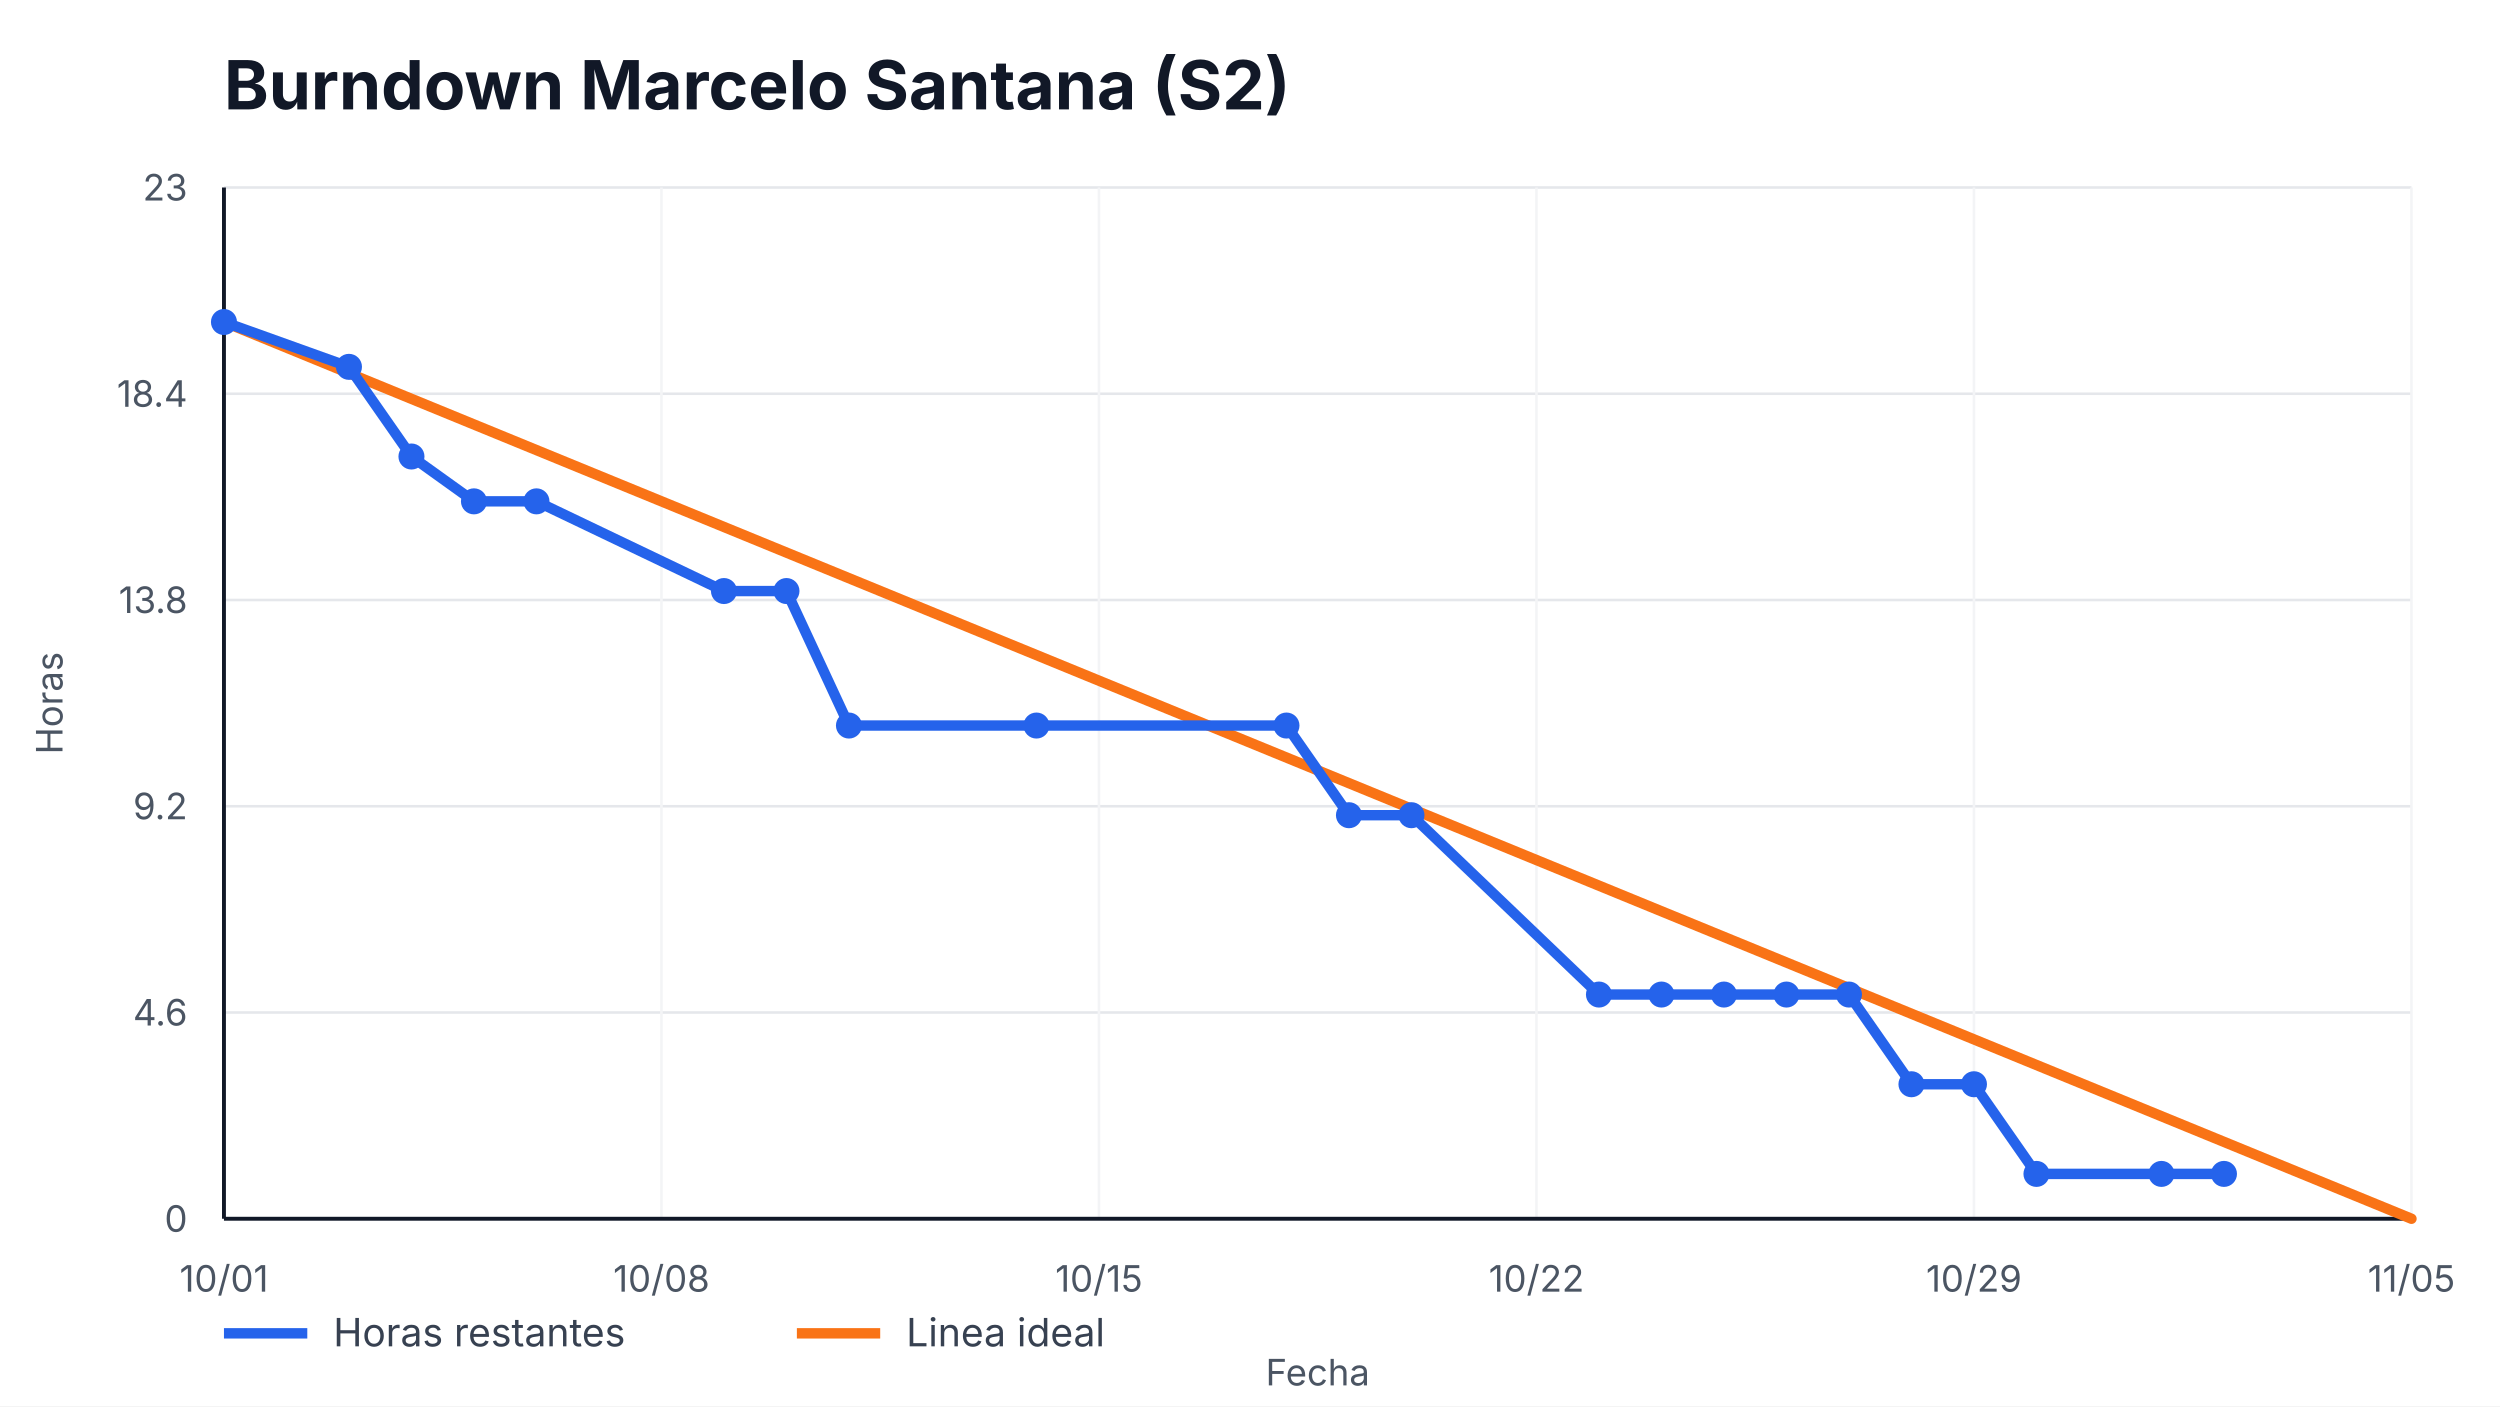
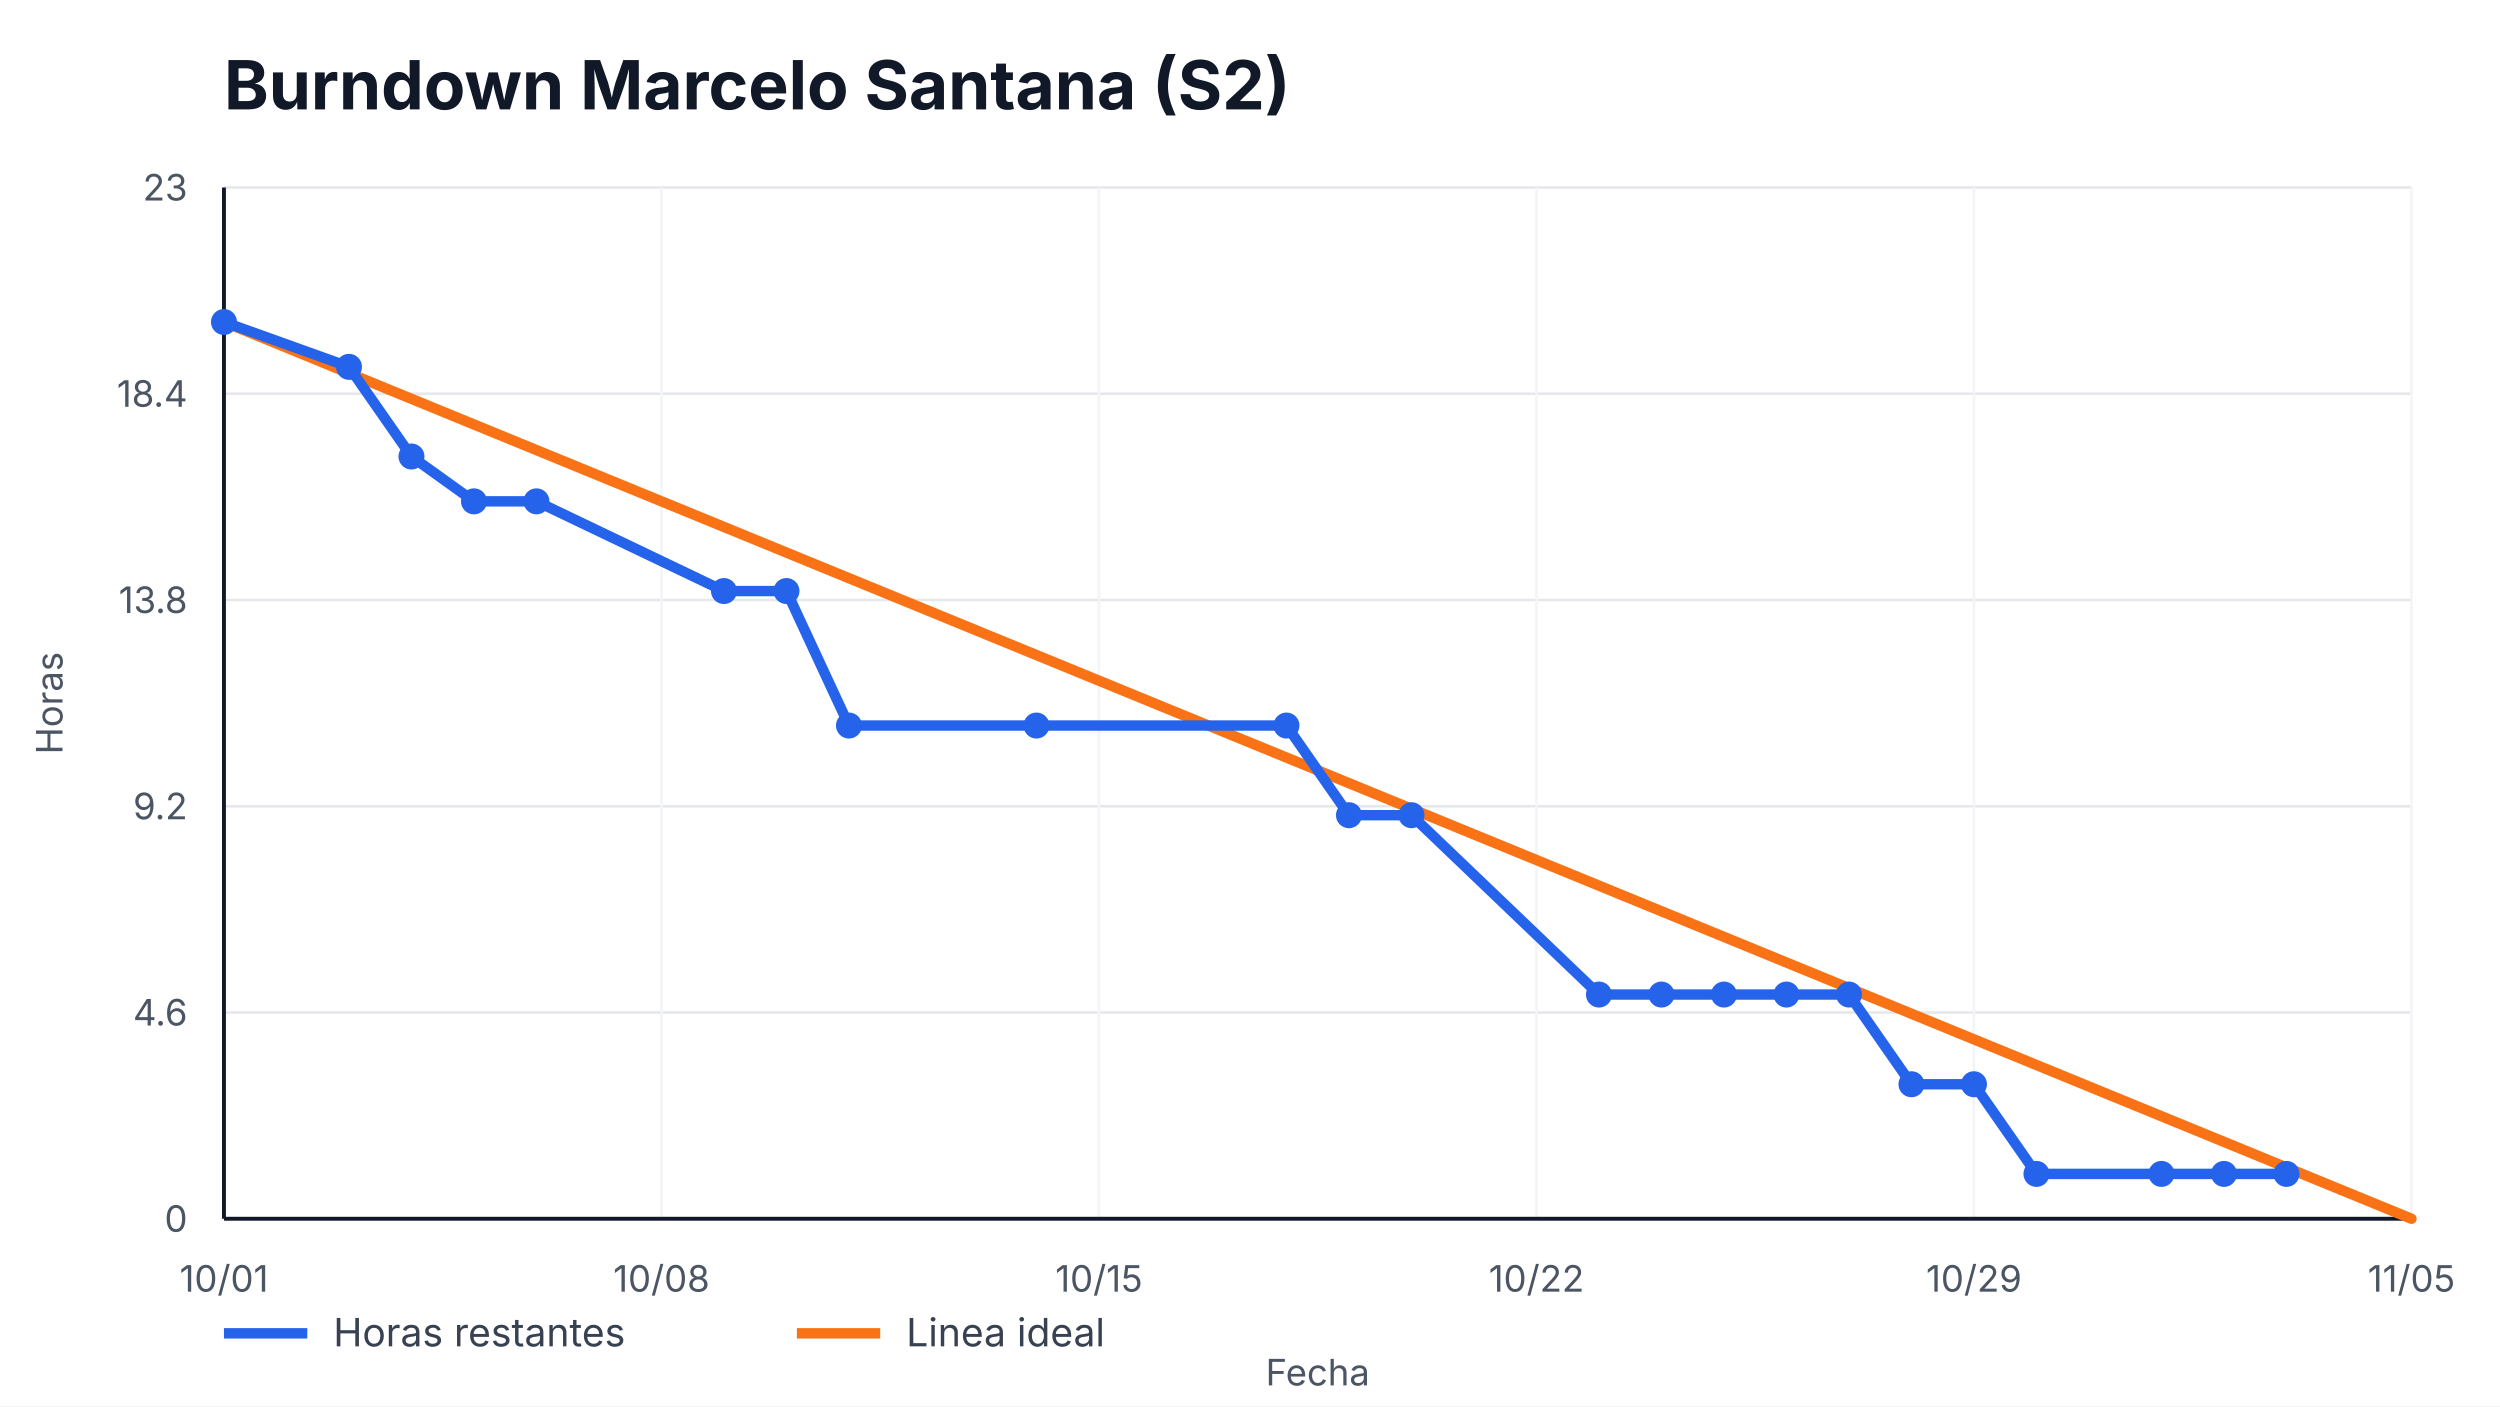
<svg xmlns="http://www.w3.org/2000/svg" width="960" height="540" viewBox="0 0 960 540" role="img" aria-label="Burndown Marcelo Santana (S2)">
  <style>
    text { font-family: -apple-system, BlinkMacSystemFont, "Segoe UI", sans-serif; fill: #111827; }
    .title { font-size: 26px; font-weight: 700; }
    .axis { font-size: 14px; fill: #4b5563; }
    .legend { font-size: 15px; fill: #374151; }
    .overrun { font-size: 14px; font-weight: 700; fill: #b91c1c; }
  </style>
  <rect width="100%" height="100%" fill="#ffffff" />
  <text x="86" y="42" class="title">Burndown Marcelo Santana (S2)</text>
  <g>
    <line x1="86" y1="468.00" x2="926" y2="468.00" stroke="#e5e7eb" />
    <line x1="86" y1="388.80" x2="926" y2="388.80" stroke="#e5e7eb" />
    <line x1="86" y1="309.60" x2="926" y2="309.60" stroke="#e5e7eb" />
    <line x1="86" y1="230.40" x2="926" y2="230.40" stroke="#e5e7eb" />
    <line x1="86" y1="151.20" x2="926" y2="151.20" stroke="#e5e7eb" />
    <line x1="86" y1="72.00" x2="926" y2="72.00" stroke="#e5e7eb" />
  </g>
  <g>
    <line x1="86.00" y1="72" x2="86.00" y2="468" stroke="#f3f4f6" />
    <text x="86.00" y="496" text-anchor="middle" class="axis">10/01</text>
    <line x1="254.00" y1="72" x2="254.00" y2="468" stroke="#f3f4f6" />
    <text x="254.00" y="496" text-anchor="middle" class="axis">10/08</text>
    <line x1="422.00" y1="72" x2="422.00" y2="468" stroke="#f3f4f6" />
    <text x="422.00" y="496" text-anchor="middle" class="axis">10/15</text>
    <line x1="590.00" y1="72" x2="590.00" y2="468" stroke="#f3f4f6" />
    <text x="590.00" y="496" text-anchor="middle" class="axis">10/22</text>
    <line x1="758.00" y1="72" x2="758.00" y2="468" stroke="#f3f4f6" />
    <text x="758.00" y="496" text-anchor="middle" class="axis">10/29</text>
    <line x1="926.00" y1="72" x2="926.00" y2="468" stroke="#f3f4f6" />
    <text x="926.00" y="496" text-anchor="middle" class="axis">11/05</text>
  </g>
  <line x1="86" y1="468" x2="926" y2="468" stroke="#111827" stroke-width="1.5" />
  <line x1="86" y1="72" x2="86" y2="468" stroke="#111827" stroke-width="1.5" />
  <g>
    <text x="72" y="473.00" text-anchor="end" class="axis">0</text>
    <text x="72" y="393.80" text-anchor="end" class="axis">4.6</text>
    <text x="72" y="314.60" text-anchor="end" class="axis">9.2</text>
    <text x="72" y="235.40" text-anchor="end" class="axis">13.8</text>
    <text x="72" y="156.20" text-anchor="end" class="axis">18.4</text>
    <text x="72" y="77.00" text-anchor="end" class="axis">23</text>
  </g>
  <polyline points="86.00,123.65 926.00,468.00" fill="none" stroke="#f97316" stroke-width="4" stroke-linecap="round" />
-   <polyline points="86.00,123.65 134.00,140.87 158.00,175.30 182.00,192.52 206.00,192.52 278.00,226.96 302.00,226.96 326.00,278.61 398.00,278.61 494.00,278.61 518.00,313.04 542.00,313.04 614.00,381.91 638.00,381.91 662.00,381.91 686.00,381.91 710.00,381.91 734.00,416.35 758.00,416.35 782.00,450.78 830.00,450.78 854.00,450.78" fill="none" stroke="#2563eb" stroke-width="4" stroke-linecap="round" stroke-linejoin="round" />
+   <polyline points="86.00,123.65 134.00,140.87 158.00,175.30 182.00,192.52 206.00,192.52 278.00,226.96 302.00,226.96 326.00,278.61 398.00,278.61 494.00,278.61 518.00,313.04 542.00,313.04 614.00,381.91 638.00,381.91 662.00,381.91 686.00,381.91 710.00,381.91 734.00,416.35 758.00,416.35 782.00,450.78 830.00,450.78 854.00,450.78 878.00,450.78" fill="none" stroke="#2563eb" stroke-width="4" stroke-linecap="round" stroke-linejoin="round" />
  <g>
    <circle cx="86.00" cy="123.65" r="5" fill="#2563eb" />
    <circle cx="134.00" cy="140.87" r="5" fill="#2563eb" />
    <circle cx="158.00" cy="175.30" r="5" fill="#2563eb" />
    <circle cx="182.00" cy="192.52" r="5" fill="#2563eb" />
    <circle cx="206.00" cy="192.52" r="5" fill="#2563eb" />
    <circle cx="278.00" cy="226.96" r="5" fill="#2563eb" />
    <circle cx="302.00" cy="226.96" r="5" fill="#2563eb" />
    <circle cx="326.00" cy="278.61" r="5" fill="#2563eb" />
    <circle cx="398.00" cy="278.61" r="5" fill="#2563eb" />
    <circle cx="494.00" cy="278.61" r="5" fill="#2563eb" />
    <circle cx="518.00" cy="313.04" r="5" fill="#2563eb" />
    <circle cx="542.00" cy="313.04" r="5" fill="#2563eb" />
    <circle cx="614.00" cy="381.91" r="5" fill="#2563eb" />
    <circle cx="638.00" cy="381.91" r="5" fill="#2563eb" />
    <circle cx="662.00" cy="381.91" r="5" fill="#2563eb" />
    <circle cx="686.00" cy="381.91" r="5" fill="#2563eb" />
    <circle cx="710.00" cy="381.91" r="5" fill="#2563eb" />
    <circle cx="734.00" cy="416.35" r="5" fill="#2563eb" />
    <circle cx="758.00" cy="416.35" r="5" fill="#2563eb" />
    <circle cx="782.00" cy="450.78" r="5" fill="#2563eb" />
    <circle cx="830.00" cy="450.78" r="5" fill="#2563eb" />
    <circle cx="854.00" cy="450.78" r="5" fill="#2563eb" />
+     <circle cx="878.00" cy="450.78" r="5" fill="#2563eb" />
  </g>
  <line x1="86" y1="512" x2="118" y2="512" stroke="#2563eb" stroke-width="4" />
  <text x="128" y="517" class="legend">Horas restantes</text>
  <line x1="306" y1="512" x2="338" y2="512" stroke="#f97316" stroke-width="4" />
  <text x="348" y="517" class="legend">Linea ideal</text>
  <text x="506.0" y="532" text-anchor="middle" class="axis">Fecha</text>
  <text x="24" y="270.0" transform="rotate(-90 24,270.0)" text-anchor="middle" class="axis">Horas</text>
</svg>
